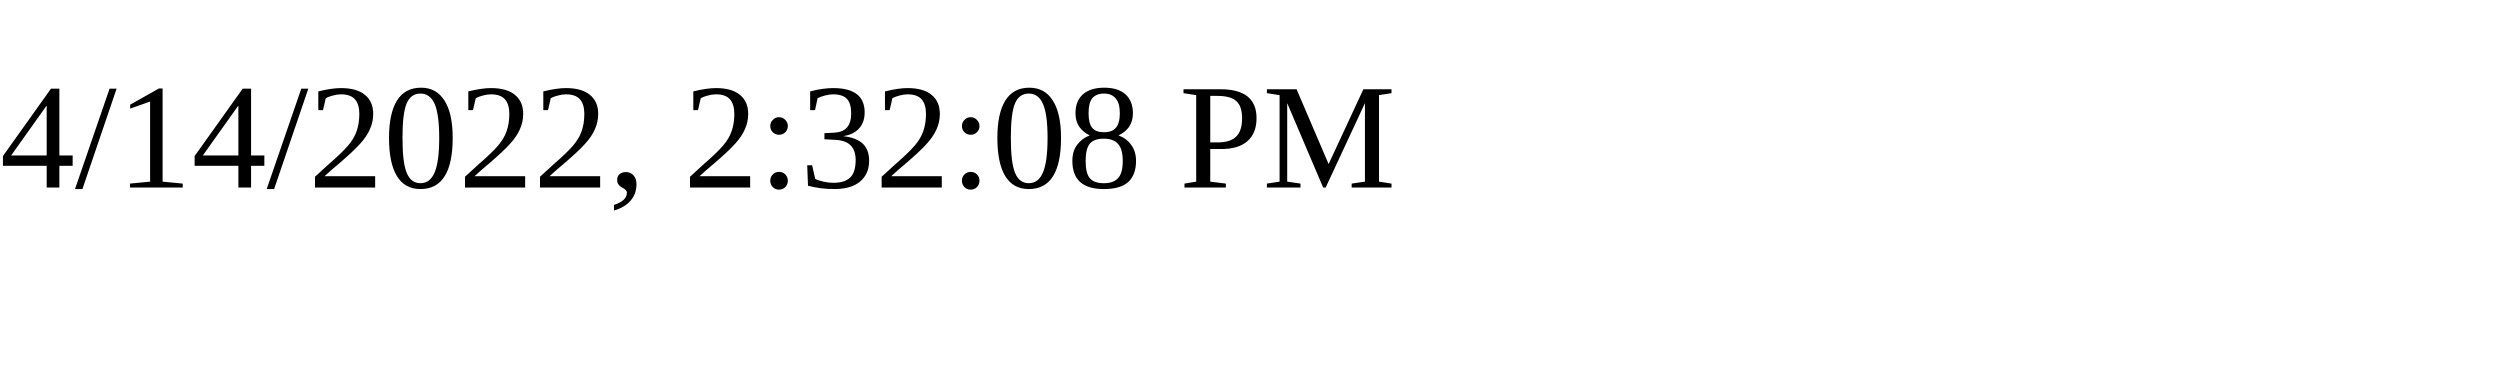
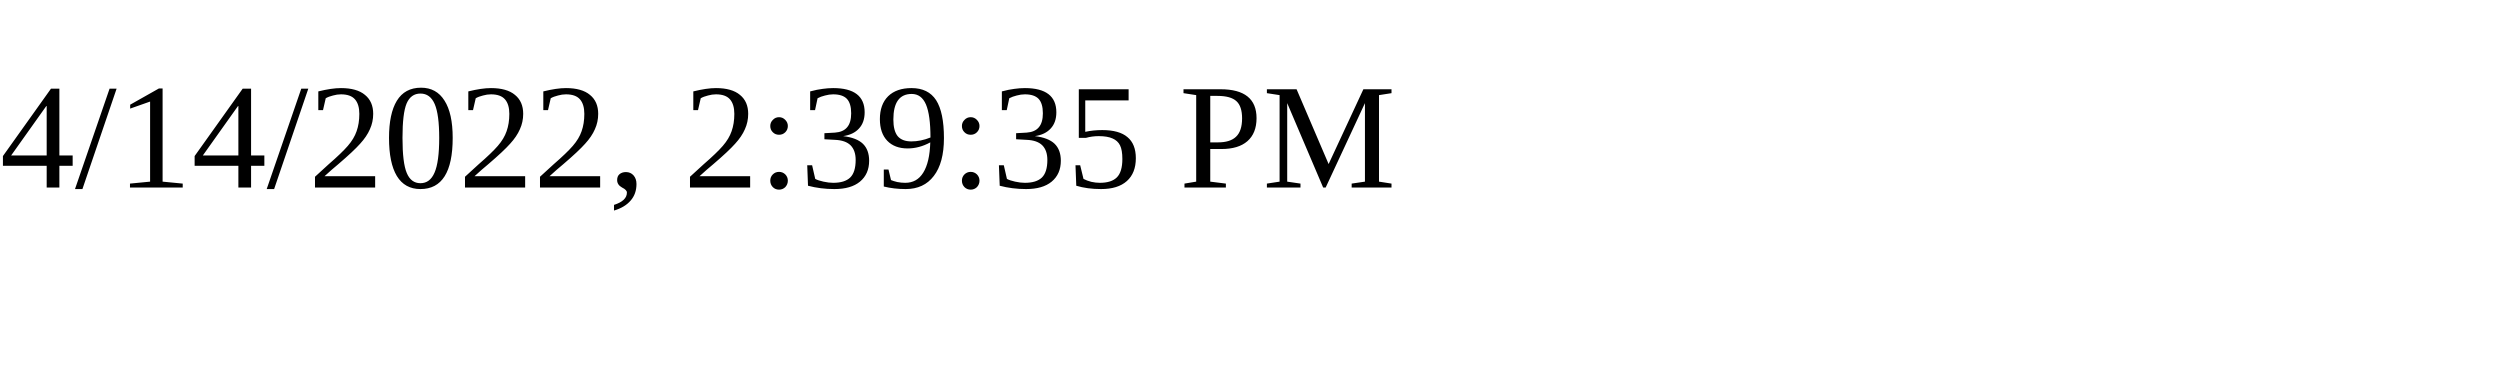
<svg xmlns="http://www.w3.org/2000/svg" height="30" width="200">
-   <text x="0" y="15">4/14/2022, 2:32:08 PM</text>
+   <text x="0" y="15">4/14/2022, 2:39:35 PM</text>
</svg>
